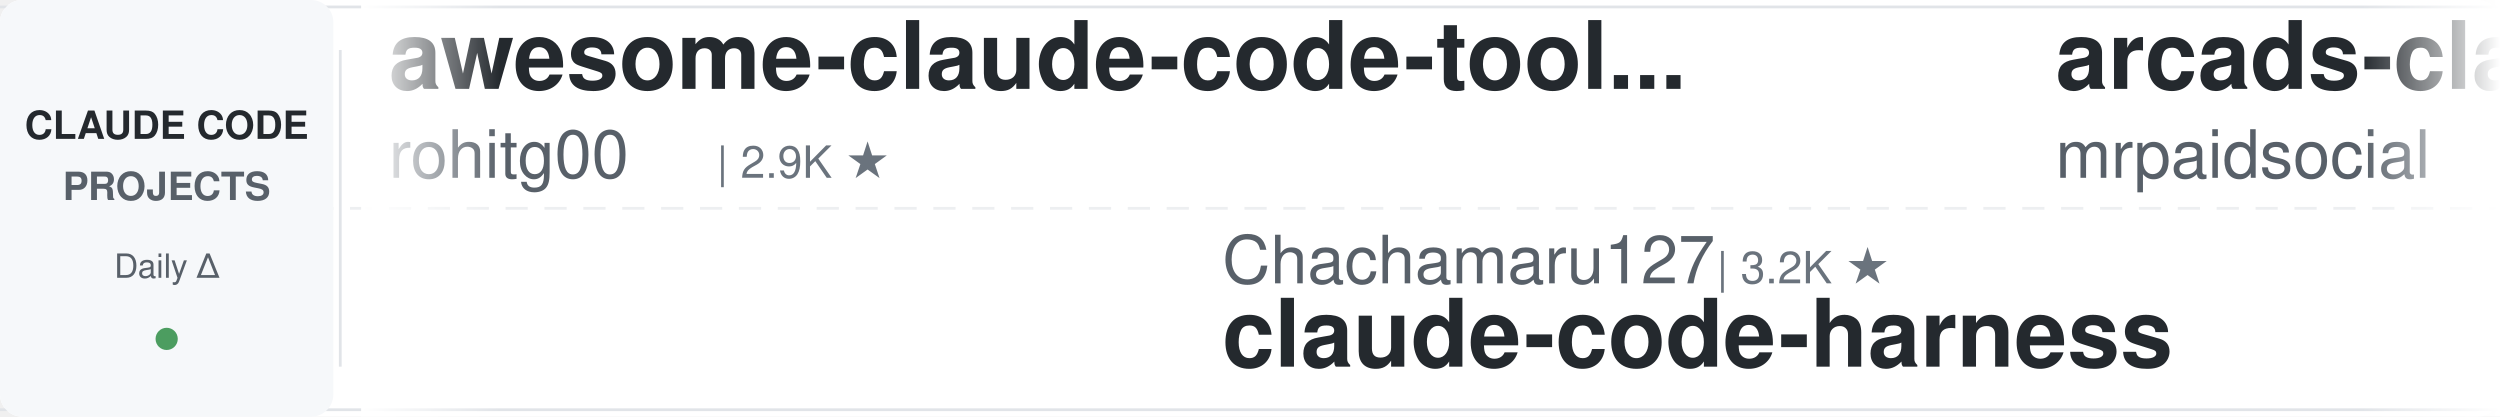
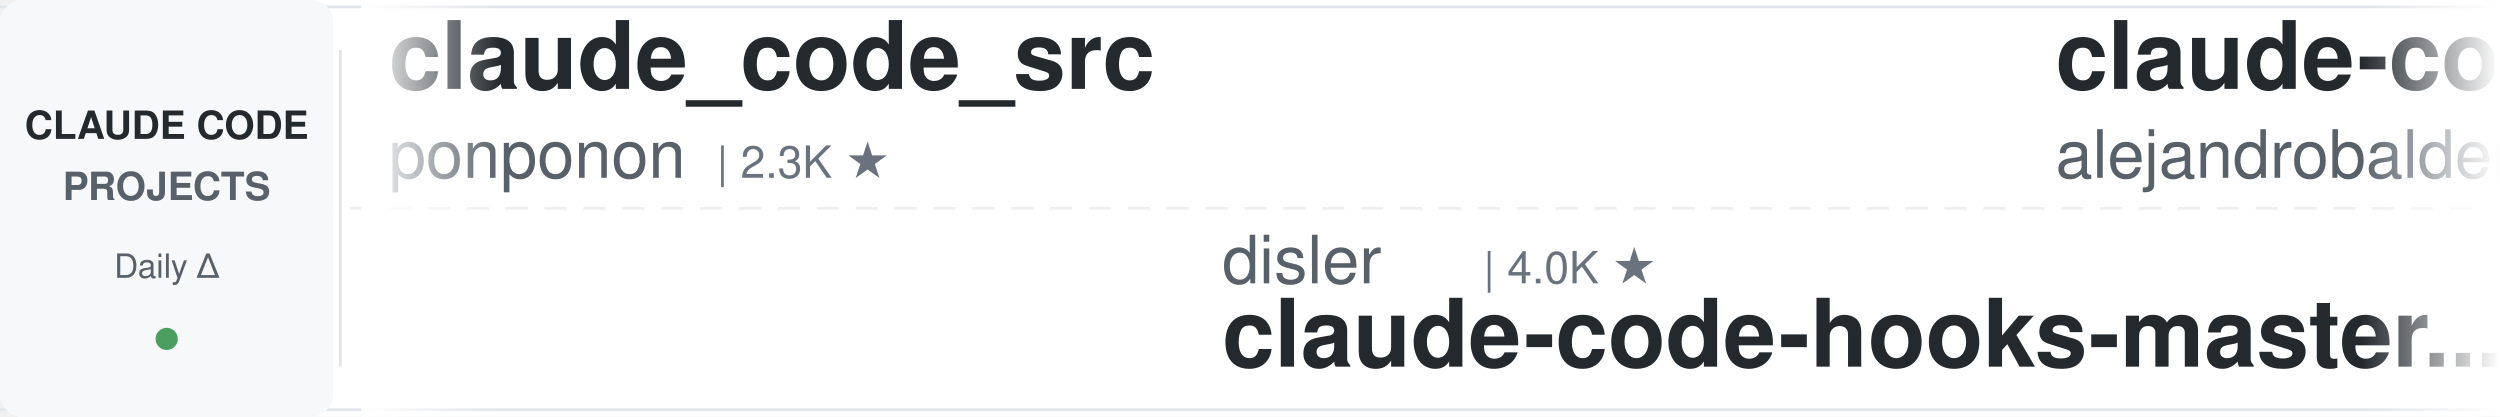
<svg xmlns="http://www.w3.org/2000/svg" width="900" height="150">
  <defs>
    <linearGradient id="leftFade" x1="0%" y1="0%" x2="100%" y2="0%">
      <stop offset="0%" style="stop-color:#ffffff;stop-opacity:1" />
      <stop offset="100%" style="stop-color:#ffffff;stop-opacity:0" />
    </linearGradient>
    <linearGradient id="rightFade" x1="0%" y1="0%" x2="100%" y2="0%">
      <stop offset="0%" style="stop-color:#ffffff;stop-opacity:0" />
      <stop offset="100%" style="stop-color:#ffffff;stop-opacity:1" />
    </linearGradient>
  </defs>
  <rect width="900" height="150" fill="#ffffff" rx="8" />
  <rect x="0" y="2" width="900" height="1" fill="#e1e4e8" />
  <rect x="0" y="147" width="900" height="1" fill="#e1e4e8" />
  <line x1="0" y1="75" x2="900" y2="75" stroke="#e1e4e8" stroke-width="1" stroke-dasharray="8 6" opacity="0.6" />
  <rect x="0" y="0" width="120" height="150" fill="#f6f8fa" rx="8" />
  <text x="60" y="50" font-family="-apple-system, BlinkMacSystemFont, 'Segoe UI', Helvetica, Arial, sans-serif" font-size="14" font-weight="600" fill="#24292e" text-anchor="middle">CLAUDE CODE</text>
  <text x="60" y="72" font-family="-apple-system, BlinkMacSystemFont, 'Segoe UI', Helvetica, Arial, sans-serif" font-size="14" font-weight="600" fill="#586069" text-anchor="middle">PROJECTS</text>
  <text x="60" y="100" font-family="-apple-system, BlinkMacSystemFont, 'Segoe UI', Helvetica, Arial, sans-serif" font-size="12" font-weight="500" fill="#586069" text-anchor="middle">Daily Δ</text>
  <circle cx="60" cy="122" r="4" fill="#22863a" opacity="0.8" />
  <rect x="122" y="18" width="1" height="114" fill="#e1e4e8" />
  <clipPath id="tickerClip">
    <rect x="130" y="0" width="770" height="150" />
  </clipPath>
  <g clip-path="url(#tickerClip)">
    <g id="tickerItems">
      <animateTransform attributeName="transform" attributeType="XML" type="translate" from="0 0" to="-3000 0" dur="54s" repeatCount="indefinite" />
      <g transform="translate(0, 0)">
-         <text x="140" y="32" font-family="-apple-system, BlinkMacSystemFont, 'Segoe UI', Helvetica, Arial, sans-serif" font-size="34" font-weight="600" fill="#24292e">awesome-claude-code-tool...</text>
-         <text x="140" y="64" font-family="-apple-system, BlinkMacSystemFont, 'Segoe UI', Helvetica, Arial, sans-serif" font-size="24" font-weight="400" fill="#586069">rohitg00</text>
-         <text x="258" y="64" font-family="-apple-system, BlinkMacSystemFont, 'Segoe UI', Helvetica, Arial, sans-serif" font-size="16" font-weight="500" fill="#6a737d">| 2.9K ★</text>
+         <text x="140" y="32" font-family="-apple-system, BlinkMacSystemFont, 'Segoe UI', Helvetica, Arial, sans-serif" font-size="34" font-weight="600" fill="#24292e">claude_code_src</text>
+         <text x="140" y="64" font-family="-apple-system, BlinkMacSystemFont, 'Segoe UI', Helvetica, Arial, sans-serif" font-size="24" font-weight="400" fill="#586069">ponponon</text>
+         <text x="258" y="64" font-family="-apple-system, BlinkMacSystemFont, 'Segoe UI', Helvetica, Arial, sans-serif" font-size="16" font-weight="500" fill="#6a737d">| 2.3K ★</text>
      </g>
      <g transform="translate(300, 0)">
-         <text x="140" y="102" font-family="-apple-system, BlinkMacSystemFont, 'Segoe UI', Helvetica, Arial, sans-serif" font-size="24" font-weight="400" fill="#586069">Chachamaru127</text>
-         <text x="318" y="102" font-family="-apple-system, BlinkMacSystemFont, 'Segoe UI', Helvetica, Arial, sans-serif" font-size="16" font-weight="500" fill="#6a737d">| 3.2K ★</text>
-         <text x="140" y="132" font-family="-apple-system, BlinkMacSystemFont, 'Segoe UI', Helvetica, Arial, sans-serif" font-size="34" font-weight="600" fill="#24292e">claude-code-harness</text>
+         <text x="140" y="102" font-family="-apple-system, BlinkMacSystemFont, 'Segoe UI', Helvetica, Arial, sans-serif" font-size="24" font-weight="400" fill="#586069">disler</text>
+         <text x="234" y="102" font-family="-apple-system, BlinkMacSystemFont, 'Segoe UI', Helvetica, Arial, sans-serif" font-size="16" font-weight="500" fill="#6a737d">| 4.0K ★</text>
+         <text x="140" y="132" font-family="-apple-system, BlinkMacSystemFont, 'Segoe UI', Helvetica, Arial, sans-serif" font-size="34" font-weight="600" fill="#24292e">claude-code-hooks-master...</text>
      </g>
      <g transform="translate(600, 0)">
-         <text x="140" y="32" font-family="-apple-system, BlinkMacSystemFont, 'Segoe UI', Helvetica, Arial, sans-serif" font-size="34" font-weight="600" fill="#24292e">arcads-claude-code-mrpai...</text>
-         <text x="140" y="64" font-family="-apple-system, BlinkMacSystemFont, 'Segoe UI', Helvetica, Arial, sans-serif" font-size="24" font-weight="400" fill="#586069">mrpaidsocial</text>
-         <text x="306" y="64" font-family="-apple-system, BlinkMacSystemFont, 'Segoe UI', Helvetica, Arial, sans-serif" font-size="16" font-weight="500" fill="#6a737d">| 1.7K ★</text>
+         <text x="140" y="32" font-family="-apple-system, BlinkMacSystemFont, 'Segoe UI', Helvetica, Arial, sans-serif" font-size="34" font-weight="600" fill="#24292e">claude-code-from-source</text>
+         <text x="140" y="64" font-family="-apple-system, BlinkMacSystemFont, 'Segoe UI', Helvetica, Arial, sans-serif" font-size="24" font-weight="400" fill="#586069">alejandrobalderas</text>
+         <text x="366" y="64" font-family="-apple-system, BlinkMacSystemFont, 'Segoe UI', Helvetica, Arial, sans-serif" font-size="16" font-weight="500" fill="#6a737d">| 3.0K ★</text>
      </g>
      <g transform="translate(900, 0)">
-         <text x="140" y="102" font-family="-apple-system, BlinkMacSystemFont, 'Segoe UI', Helvetica, Arial, sans-serif" font-size="24" font-weight="400" fill="#586069">disler</text>
-         <text x="234" y="102" font-family="-apple-system, BlinkMacSystemFont, 'Segoe UI', Helvetica, Arial, sans-serif" font-size="16" font-weight="500" fill="#6a737d">| 1.7K ★</text>
-         <text x="140" y="132" font-family="-apple-system, BlinkMacSystemFont, 'Segoe UI', Helvetica, Arial, sans-serif" font-size="34" font-weight="600" fill="#24292e">pi-vs-claude-code</text>
+         <text x="140" y="102" font-family="-apple-system, BlinkMacSystemFont, 'Segoe UI', Helvetica, Arial, sans-serif" font-size="24" font-weight="400" fill="#586069">darcyegb</text>
+         <text x="258" y="102" font-family="-apple-system, BlinkMacSystemFont, 'Segoe UI', Helvetica, Arial, sans-serif" font-size="16" font-weight="500" fill="#6a737d">| 781 ★</text>
+         <text x="140" y="132" font-family="-apple-system, BlinkMacSystemFont, 'Segoe UI', Helvetica, Arial, sans-serif" font-size="34" font-weight="600" fill="#24292e">ClaudeCodeAgents</text>
      </g>
      <g transform="translate(1200, 0)">
-         <text x="140" y="32" font-family="-apple-system, BlinkMacSystemFont, 'Segoe UI', Helvetica, Arial, sans-serif" font-size="34" font-weight="600" fill="#24292e">claude-code-source</text>
-         <text x="140" y="64" font-family="-apple-system, BlinkMacSystemFont, 'Segoe UI', Helvetica, Arial, sans-serif" font-size="24" font-weight="400" fill="#586069">AprilNEA</text>
-         <text x="258" y="64" font-family="-apple-system, BlinkMacSystemFont, 'Segoe UI', Helvetica, Arial, sans-serif" font-size="16" font-weight="500" fill="#6a737d">| 393 ★</text>
+         <text x="140" y="32" font-family="-apple-system, BlinkMacSystemFont, 'Segoe UI', Helvetica, Arial, sans-serif" font-size="34" font-weight="600" fill="#24292e">ClaudeCode-Portable</text>
+         <text x="140" y="64" font-family="-apple-system, BlinkMacSystemFont, 'Segoe UI', Helvetica, Arial, sans-serif" font-size="24" font-weight="400" fill="#586069">techjarves</text>
+         <text x="282" y="64" font-family="-apple-system, BlinkMacSystemFont, 'Segoe UI', Helvetica, Arial, sans-serif" font-size="16" font-weight="500" fill="#6a737d">| 1.6K ★</text>
      </g>
      <g transform="translate(1500, 0)">
-         <text x="140" y="102" font-family="-apple-system, BlinkMacSystemFont, 'Segoe UI', Helvetica, Arial, sans-serif" font-size="24" font-weight="400" fill="#586069">Maciek-roboblog</text>
-         <text x="342" y="102" font-family="-apple-system, BlinkMacSystemFont, 'Segoe UI', Helvetica, Arial, sans-serif" font-size="16" font-weight="500" fill="#6a737d">| 8.8K ★</text>
-         <text x="140" y="132" font-family="-apple-system, BlinkMacSystemFont, 'Segoe UI', Helvetica, Arial, sans-serif" font-size="34" font-weight="600" fill="#24292e">Claude-Code-Usage-Monito...</text>
+         <text x="140" y="102" font-family="-apple-system, BlinkMacSystemFont, 'Segoe UI', Helvetica, Arial, sans-serif" font-size="24" font-weight="400" fill="#586069">shanraisshan</text>
+         <text x="306" y="102" font-family="-apple-system, BlinkMacSystemFont, 'Segoe UI', Helvetica, Arial, sans-serif" font-size="16" font-weight="500" fill="#6a737d">| 69.4K ★</text>
+         <text x="140" y="132" font-family="-apple-system, BlinkMacSystemFont, 'Segoe UI', Helvetica, Arial, sans-serif" font-size="34" font-weight="600" fill="#24292e">claude-code-best-practic...</text>
      </g>
      <g transform="translate(1800, 0)">
-         <text x="140" y="32" font-family="-apple-system, BlinkMacSystemFont, 'Segoe UI', Helvetica, Arial, sans-serif" font-size="34" font-weight="600" fill="#24292e">everything-claude-code</text>
-         <text x="140" y="64" font-family="-apple-system, BlinkMacSystemFont, 'Segoe UI', Helvetica, Arial, sans-serif" font-size="24" font-weight="400" fill="#586069">WorldFlowAI</text>
-         <text x="294" y="64" font-family="-apple-system, BlinkMacSystemFont, 'Segoe UI', Helvetica, Arial, sans-serif" font-size="16" font-weight="500" fill="#6a737d">| 6.8K ★</text>
+         <text x="140" y="32" font-family="-apple-system, BlinkMacSystemFont, 'Segoe UI', Helvetica, Arial, sans-serif" font-size="34" font-weight="600" fill="#24292e">Claude-Code-Game-Studios</text>
+         <text x="140" y="64" font-family="-apple-system, BlinkMacSystemFont, 'Segoe UI', Helvetica, Arial, sans-serif" font-size="24" font-weight="400" fill="#586069">Donchitos</text>
+         <text x="270" y="64" font-family="-apple-system, BlinkMacSystemFont, 'Segoe UI', Helvetica, Arial, sans-serif" font-size="16" font-weight="500" fill="#6a737d">| 40.8K ★</text>
      </g>
      <g transform="translate(2100, 0)">
-         <text x="140" y="102" font-family="-apple-system, BlinkMacSystemFont, 'Segoe UI', Helvetica, Arial, sans-serif" font-size="24" font-weight="400" fill="#586069">1rgs</text>
-         <text x="210" y="102" font-family="-apple-system, BlinkMacSystemFont, 'Segoe UI', Helvetica, Arial, sans-serif" font-size="16" font-weight="500" fill="#6a737d">| 3.8K ★</text>
-         <text x="140" y="132" font-family="-apple-system, BlinkMacSystemFont, 'Segoe UI', Helvetica, Arial, sans-serif" font-size="34" font-weight="600" fill="#24292e">claude-code-proxy</text>
+         <text x="140" y="102" font-family="-apple-system, BlinkMacSystemFont, 'Segoe UI', Helvetica, Arial, sans-serif" font-size="24" font-weight="400" fill="#586069">ykdojo</text>
+         <text x="234" y="102" font-family="-apple-system, BlinkMacSystemFont, 'Segoe UI', Helvetica, Arial, sans-serif" font-size="16" font-weight="500" fill="#6a737d">| 10.4K ★</text>
+         <text x="140" y="132" font-family="-apple-system, BlinkMacSystemFont, 'Segoe UI', Helvetica, Arial, sans-serif" font-size="34" font-weight="600" fill="#24292e">claude-code-tips</text>
      </g>
      <g transform="translate(2400, 0)">
-         <text x="140" y="32" font-family="-apple-system, BlinkMacSystemFont, 'Segoe UI', Helvetica, Arial, sans-serif" font-size="34" font-weight="600" fill="#24292e">claude-code-showcase</text>
-         <text x="140" y="64" font-family="-apple-system, BlinkMacSystemFont, 'Segoe UI', Helvetica, Arial, sans-serif" font-size="24" font-weight="400" fill="#586069">ChrisWiles</text>
-         <text x="282" y="64" font-family="-apple-system, BlinkMacSystemFont, 'Segoe UI', Helvetica, Arial, sans-serif" font-size="16" font-weight="500" fill="#6a737d">| 6.1K ★</text>
+         <text x="140" y="32" font-family="-apple-system, BlinkMacSystemFont, 'Segoe UI', Helvetica, Arial, sans-serif" font-size="34" font-weight="600" fill="#24292e">Claude-Code-Source-Study</text>
+         <text x="140" y="64" font-family="-apple-system, BlinkMacSystemFont, 'Segoe UI', Helvetica, Arial, sans-serif" font-size="24" font-weight="400" fill="#586069">luyao618</text>
+         <text x="258" y="64" font-family="-apple-system, BlinkMacSystemFont, 'Segoe UI', Helvetica, Arial, sans-serif" font-size="16" font-weight="500" fill="#6a737d">| 1.7K ★</text>
      </g>
      <g transform="translate(2700, 0)">
-         <text x="140" y="102" font-family="-apple-system, BlinkMacSystemFont, 'Segoe UI', Helvetica, Arial, sans-serif" font-size="24" font-weight="400" fill="#586069">liuup</text>
-         <text x="222" y="102" font-family="-apple-system, BlinkMacSystemFont, 'Segoe UI', Helvetica, Arial, sans-serif" font-size="16" font-weight="500" fill="#6a737d">| 4.1K ★</text>
-         <text x="140" y="132" font-family="-apple-system, BlinkMacSystemFont, 'Segoe UI', Helvetica, Arial, sans-serif" font-size="34" font-weight="600" fill="#24292e">claude-code-analysis</text>
+         <text x="140" y="102" font-family="-apple-system, BlinkMacSystemFont, 'Segoe UI', Helvetica, Arial, sans-serif" font-size="24" font-weight="400" fill="#586069">VILA-Lab</text>
+         <text x="258" y="102" font-family="-apple-system, BlinkMacSystemFont, 'Segoe UI', Helvetica, Arial, sans-serif" font-size="16" font-weight="500" fill="#6a737d">| 2.3K ★</text>
+         <text x="140" y="132" font-family="-apple-system, BlinkMacSystemFont, 'Segoe UI', Helvetica, Arial, sans-serif" font-size="34" font-weight="600" fill="#24292e">Dive-into-Claude-Code</text>
      </g>
      <g transform="translate(3000, 0)">
-         <text x="140" y="32" font-family="-apple-system, BlinkMacSystemFont, 'Segoe UI', Helvetica, Arial, sans-serif" font-size="34" font-weight="600" fill="#24292e">awesome-claude-code-tool...</text>
-         <text x="140" y="64" font-family="-apple-system, BlinkMacSystemFont, 'Segoe UI', Helvetica, Arial, sans-serif" font-size="24" font-weight="400" fill="#586069">rohitg00</text>
-         <text x="258" y="64" font-family="-apple-system, BlinkMacSystemFont, 'Segoe UI', Helvetica, Arial, sans-serif" font-size="16" font-weight="500" fill="#6a737d">| 2.9K ★</text>
+         <text x="140" y="32" font-family="-apple-system, BlinkMacSystemFont, 'Segoe UI', Helvetica, Arial, sans-serif" font-size="34" font-weight="600" fill="#24292e">claude_code_src</text>
+         <text x="140" y="64" font-family="-apple-system, BlinkMacSystemFont, 'Segoe UI', Helvetica, Arial, sans-serif" font-size="24" font-weight="400" fill="#586069">ponponon</text>
+         <text x="258" y="64" font-family="-apple-system, BlinkMacSystemFont, 'Segoe UI', Helvetica, Arial, sans-serif" font-size="16" font-weight="500" fill="#6a737d">| 2.3K ★</text>
      </g>
      <g transform="translate(3300, 0)">
-         <text x="140" y="102" font-family="-apple-system, BlinkMacSystemFont, 'Segoe UI', Helvetica, Arial, sans-serif" font-size="24" font-weight="400" fill="#586069">Chachamaru127</text>
-         <text x="318" y="102" font-family="-apple-system, BlinkMacSystemFont, 'Segoe UI', Helvetica, Arial, sans-serif" font-size="16" font-weight="500" fill="#6a737d">| 3.2K ★</text>
-         <text x="140" y="132" font-family="-apple-system, BlinkMacSystemFont, 'Segoe UI', Helvetica, Arial, sans-serif" font-size="34" font-weight="600" fill="#24292e">claude-code-harness</text>
+         <text x="140" y="102" font-family="-apple-system, BlinkMacSystemFont, 'Segoe UI', Helvetica, Arial, sans-serif" font-size="24" font-weight="400" fill="#586069">disler</text>
+         <text x="234" y="102" font-family="-apple-system, BlinkMacSystemFont, 'Segoe UI', Helvetica, Arial, sans-serif" font-size="16" font-weight="500" fill="#6a737d">| 4.0K ★</text>
+         <text x="140" y="132" font-family="-apple-system, BlinkMacSystemFont, 'Segoe UI', Helvetica, Arial, sans-serif" font-size="34" font-weight="600" fill="#24292e">claude-code-hooks-master...</text>
      </g>
      <g transform="translate(3600, 0)">
-         <text x="140" y="32" font-family="-apple-system, BlinkMacSystemFont, 'Segoe UI', Helvetica, Arial, sans-serif" font-size="34" font-weight="600" fill="#24292e">arcads-claude-code-mrpai...</text>
-         <text x="140" y="64" font-family="-apple-system, BlinkMacSystemFont, 'Segoe UI', Helvetica, Arial, sans-serif" font-size="24" font-weight="400" fill="#586069">mrpaidsocial</text>
-         <text x="306" y="64" font-family="-apple-system, BlinkMacSystemFont, 'Segoe UI', Helvetica, Arial, sans-serif" font-size="16" font-weight="500" fill="#6a737d">| 1.7K ★</text>
+         <text x="140" y="32" font-family="-apple-system, BlinkMacSystemFont, 'Segoe UI', Helvetica, Arial, sans-serif" font-size="34" font-weight="600" fill="#24292e">claude-code-from-source</text>
+         <text x="140" y="64" font-family="-apple-system, BlinkMacSystemFont, 'Segoe UI', Helvetica, Arial, sans-serif" font-size="24" font-weight="400" fill="#586069">alejandrobalderas</text>
+         <text x="366" y="64" font-family="-apple-system, BlinkMacSystemFont, 'Segoe UI', Helvetica, Arial, sans-serif" font-size="16" font-weight="500" fill="#6a737d">| 3.0K ★</text>
      </g>
      <g transform="translate(3900, 0)">
-         <text x="140" y="102" font-family="-apple-system, BlinkMacSystemFont, 'Segoe UI', Helvetica, Arial, sans-serif" font-size="24" font-weight="400" fill="#586069">disler</text>
-         <text x="234" y="102" font-family="-apple-system, BlinkMacSystemFont, 'Segoe UI', Helvetica, Arial, sans-serif" font-size="16" font-weight="500" fill="#6a737d">| 1.7K ★</text>
-         <text x="140" y="132" font-family="-apple-system, BlinkMacSystemFont, 'Segoe UI', Helvetica, Arial, sans-serif" font-size="34" font-weight="600" fill="#24292e">pi-vs-claude-code</text>
+         <text x="140" y="102" font-family="-apple-system, BlinkMacSystemFont, 'Segoe UI', Helvetica, Arial, sans-serif" font-size="24" font-weight="400" fill="#586069">darcyegb</text>
+         <text x="258" y="102" font-family="-apple-system, BlinkMacSystemFont, 'Segoe UI', Helvetica, Arial, sans-serif" font-size="16" font-weight="500" fill="#6a737d">| 781 ★</text>
+         <text x="140" y="132" font-family="-apple-system, BlinkMacSystemFont, 'Segoe UI', Helvetica, Arial, sans-serif" font-size="34" font-weight="600" fill="#24292e">ClaudeCodeAgents</text>
      </g>
    </g>
  </g>
  <rect x="130" y="0" width="50" height="150" fill="url(#leftFade)" />
  <rect x="850" y="0" width="50" height="150" fill="url(#rightFade)" />
</svg>
